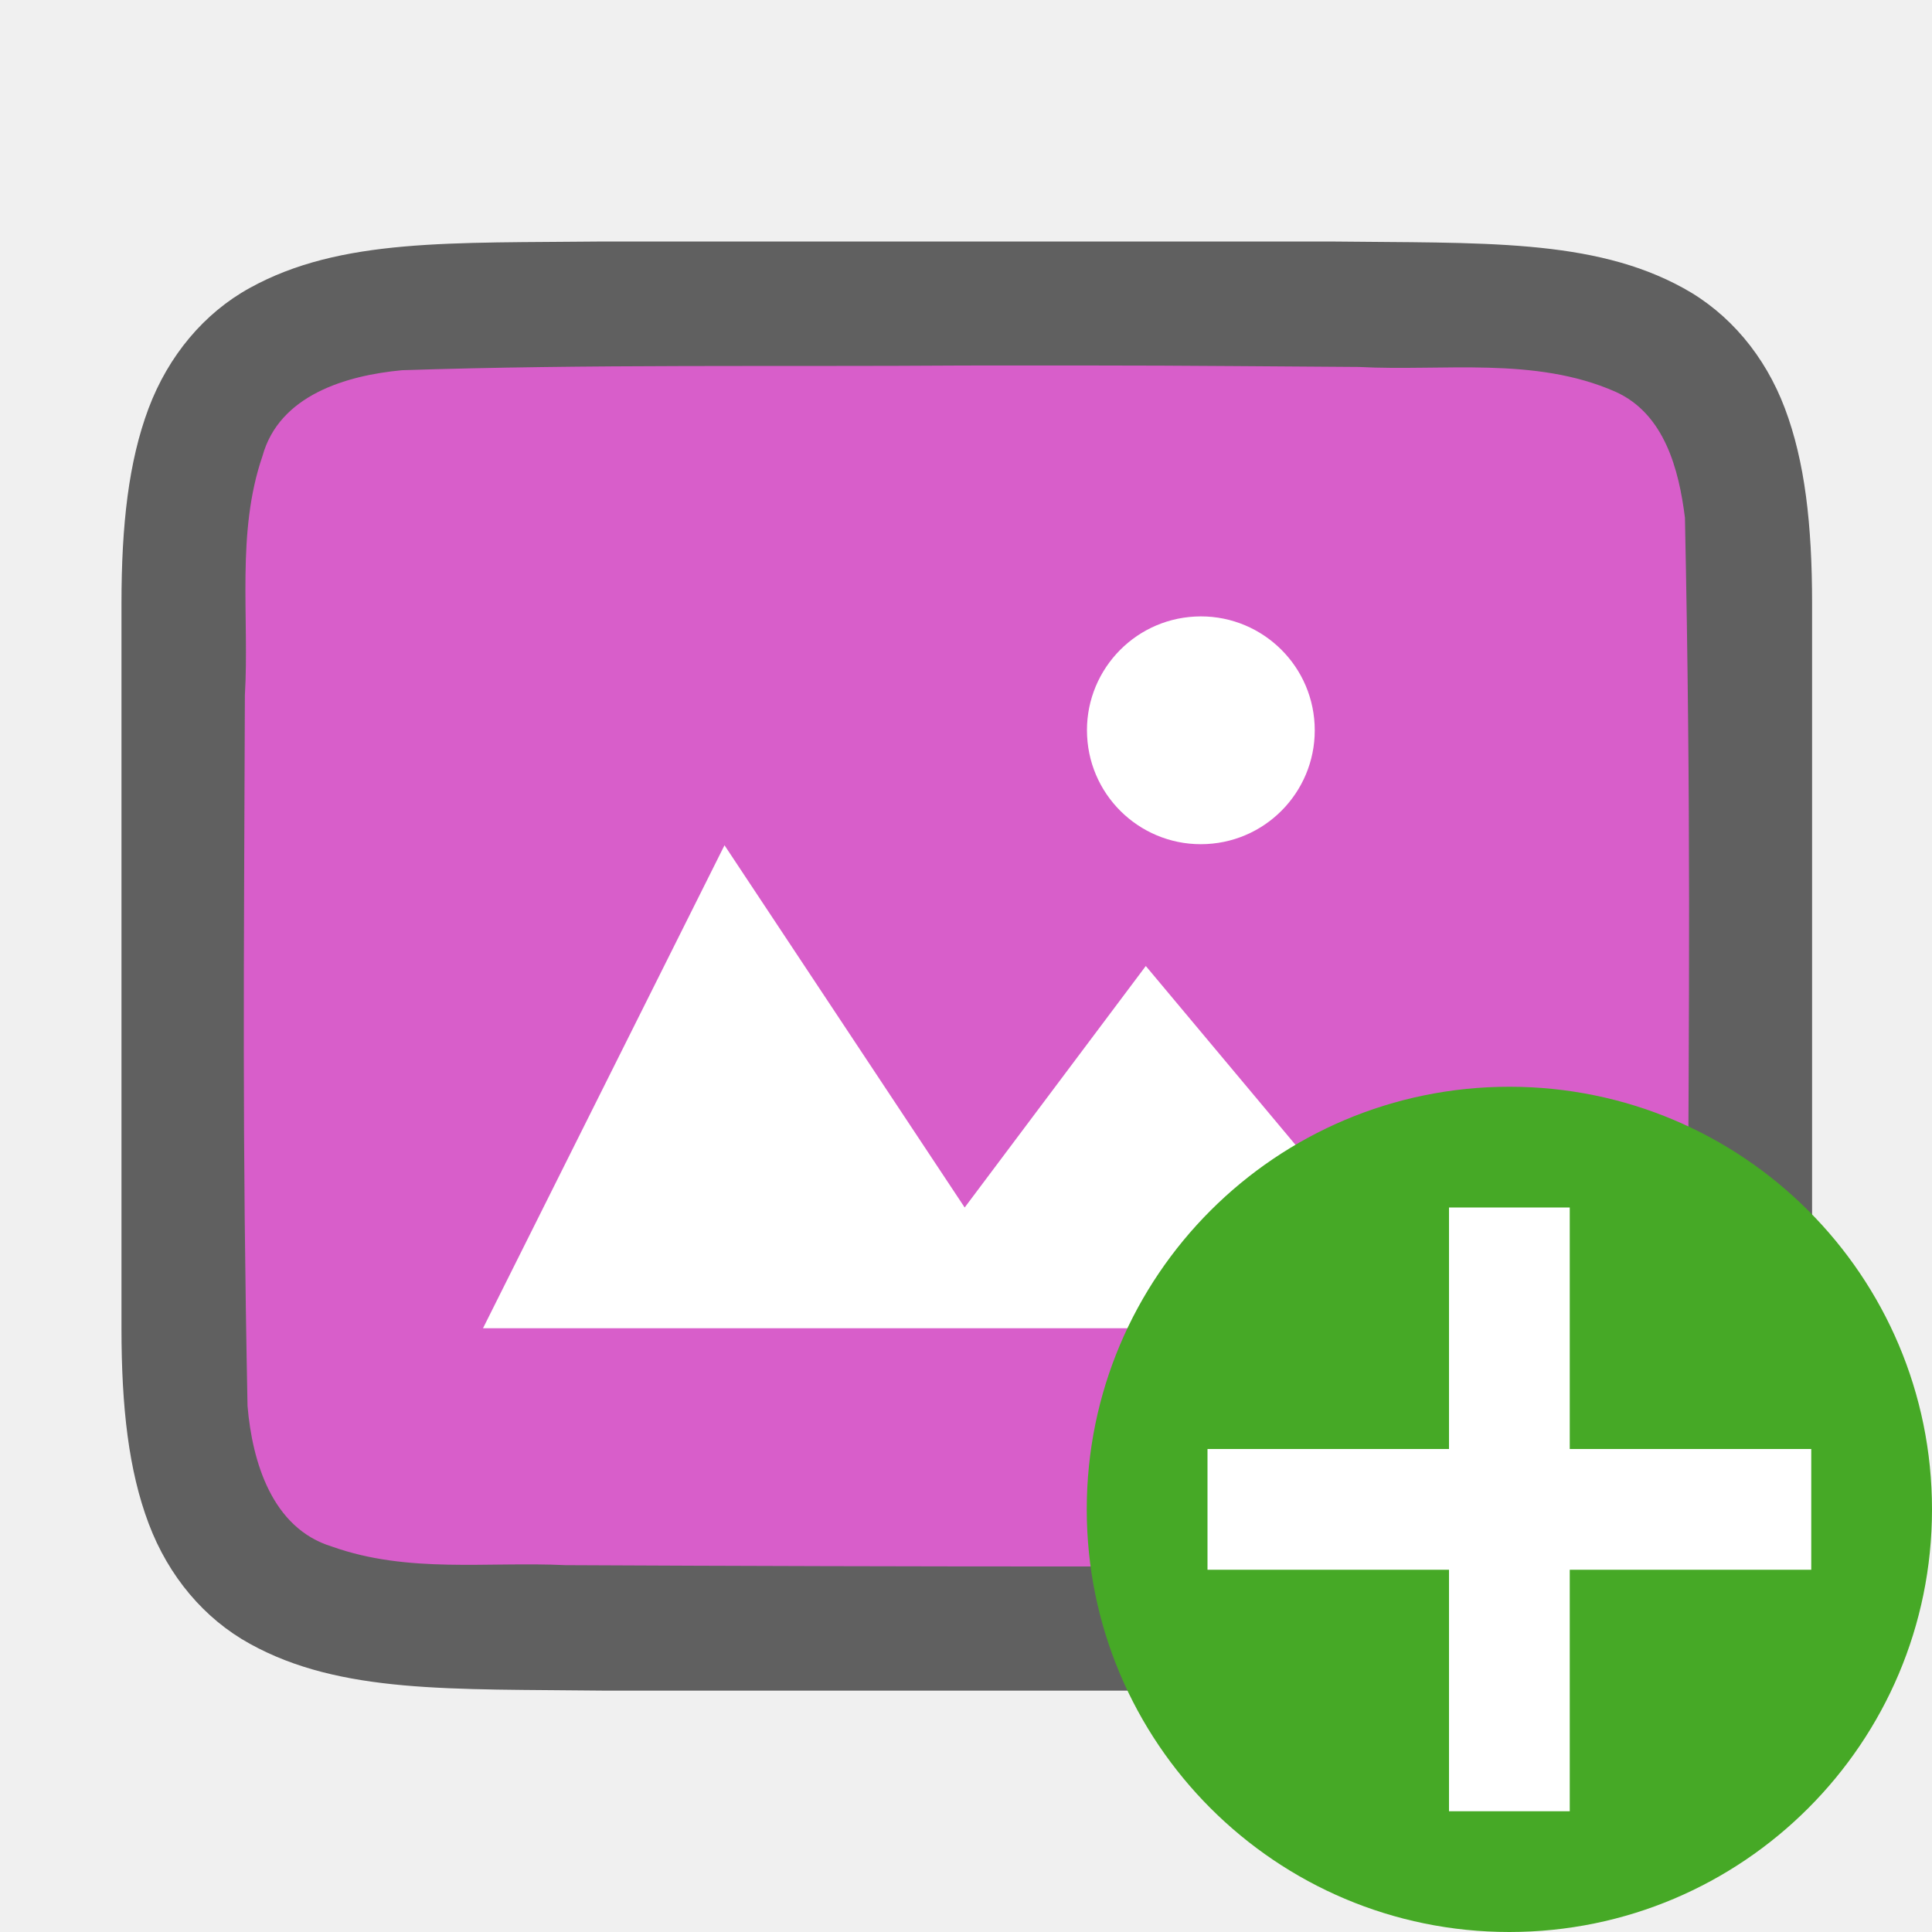
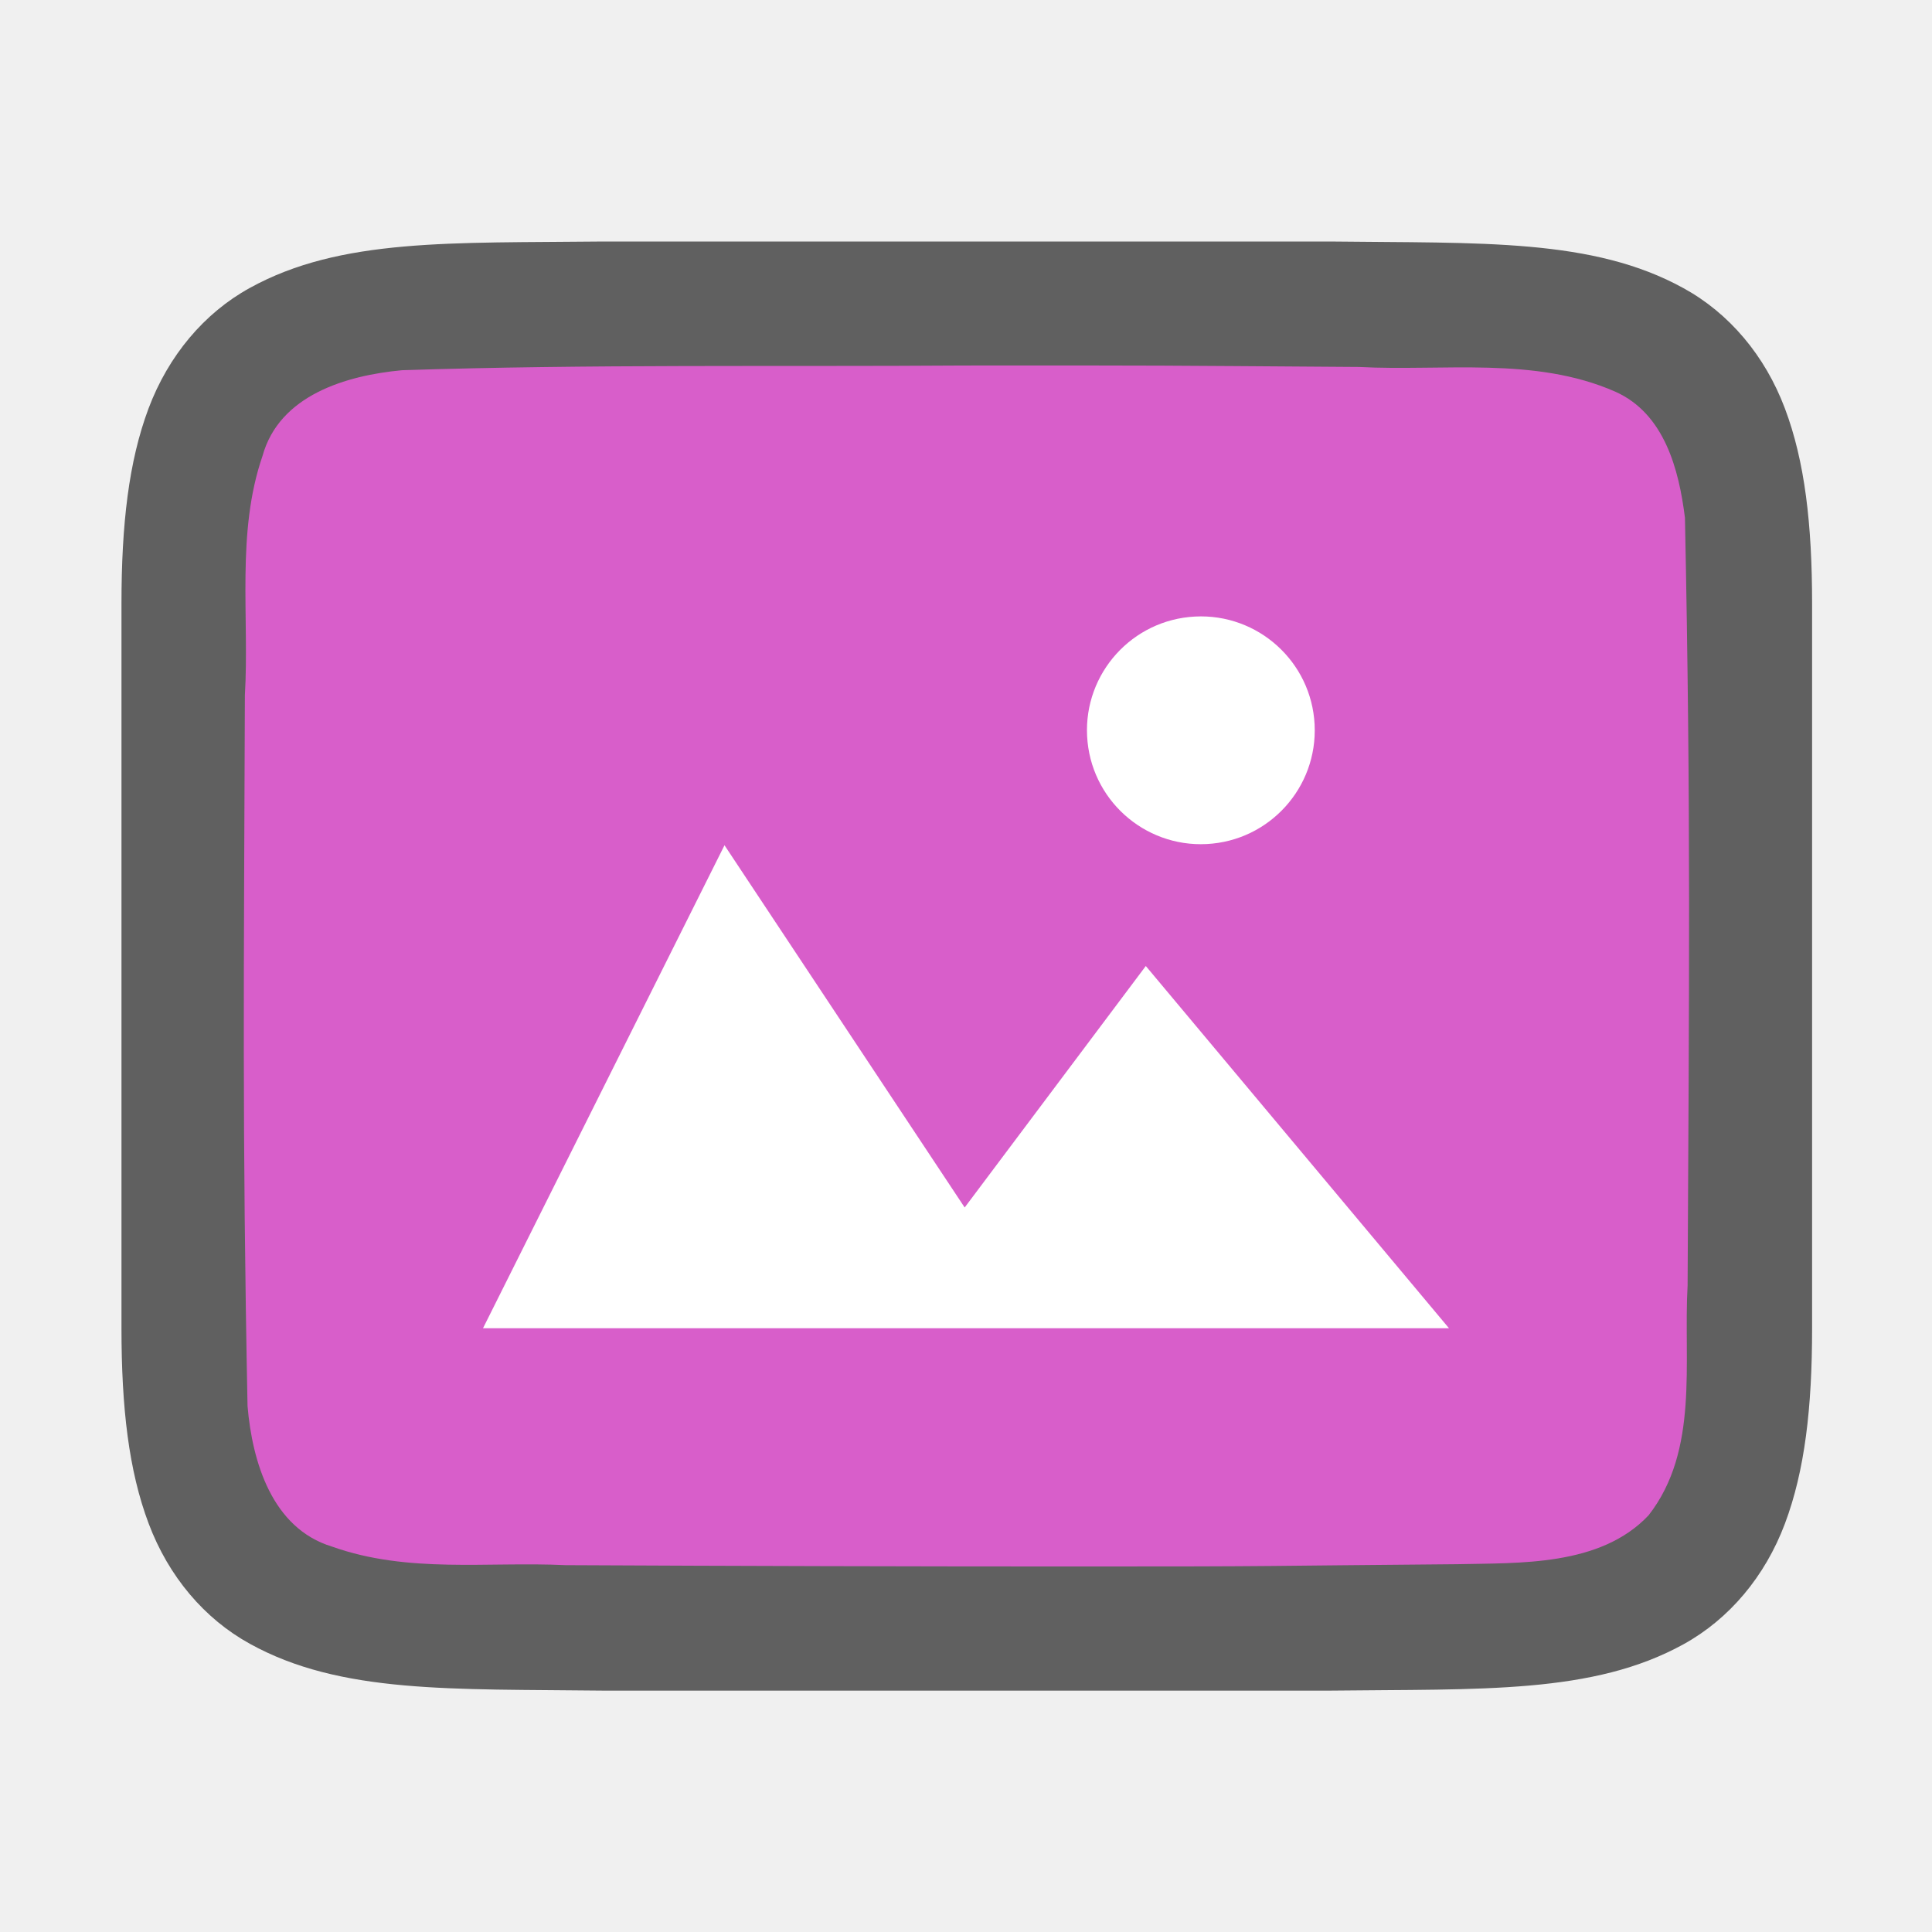
<svg xmlns="http://www.w3.org/2000/svg" viewBox="0 0 16 16" version="1.1" id="svg4">
  <defs id="defs8" />
  <path id="path4237-1" d="M 5,2 C 3.742,2.014 2.821,1.969 2.068,2.385 1.692,2.592 1.395,2.944 1.23,3.383 1.066,3.821 1.006,4.342 1.006,5 v 1.488 4.512 c 0,0.658 0.06,1.179 0.225,1.617 0.165,0.439 0.462,0.789 0.838,0.996 C 2.821,14.029 3.742,13.986 5,14.001 h 0.002 6.006 0.004 c 1.258,-0.015 2.179,0.031 2.932,-0.385 0.376,-0.208 0.673,-0.559 0.838,-0.998 0.165,-0.439 0.225,-0.96 0.225,-1.617 V 6.467 5 c 0,-0.658 -0.06,-1.179 -0.225,-1.617 C 14.617,2.944 14.32,2.594 13.943,2.387 13.191,1.972 12.27,2.015 11.012,2 h -0.002 -6.006 z" style="font-style:normal;font-variant:normal;font-weight:normal;font-stretch:normal;font-size:15px;line-height:125%;font-family:Ubuntu;-inkscape-font-specification:Ubuntu;text-align:center;letter-spacing:0px;word-spacing:0px;writing-mode:lr-tb;text-anchor:middle;display:inline;opacity:0.6;fill:#000000;fill-opacity:1;stroke:none;stroke-width:1" />
  <path id="path1993" d="M 7.989,3.027 C 6.433,3.038 4.879,3.015 3.329,3.066 2.868,3.109 2.313,3.272 2.174,3.776 1.955,4.411 2.066,5.11 2.028,5.758 c -0.008,2.297 -0.023,3.596 0.022,5.886 0.039,0.462 0.203,1.013 0.699,1.164 0.632,0.225 1.284,0.123 1.936,0.154 1.424,0.007 2.851,0.011 4.276,0.011 1.705,3.5e-4 1.408,-0.005 3.107,-0.019 0.512,-0.012 1.184,0.02 1.585,-0.405 0.421,-0.54 0.287,-1.268 0.323,-1.904 0.012,-2.444 0.028,-3.911 -0.022,-6.357 C 13.904,3.887 13.784,3.426 13.378,3.244 12.71,2.95 11.952,3.076 11.253,3.039 9.498,3.027 9.744,3.026 7.989,3.027 Z" style="opacity:1;vector-effect:none;fill:#d85eca;fill-opacity:1;stroke:none;stroke-width:1;stroke-linecap:round;stroke-linejoin:bevel;stroke-miterlimit:4;stroke-dasharray:none;stroke-dashoffset:0;stroke-opacity:1" />
  <path style="color:#000000;display:inline;overflow:visible;visibility:visible;opacity:1;fill:#ffffff;fill-opacity:1;fill-rule:nonzero;stroke:none;stroke-width:18.285;marker:none;enable-background:accumulate" d="m 6,7 -2,4 h 8 l -2.511,-3 -1.5,2 z" id="path1099" />
  <path style="opacity:1;vector-effect:none;fill:#ffffff;fill-opacity:1;stroke:none;stroke-width:1.886;stroke-linecap:round;stroke-linejoin:bevel;stroke-miterlimit:4;stroke-dasharray:none;stroke-dashoffset:0;stroke-opacity:1" id="path3397" d="M 10.887,6.001 A 0.943,0.943 0 0 1 9.993,6.99 0.943,0.943 0 0 1 9.003,6.096 0.943,0.943 0 0 1 9.897,5.106 0.943,0.943 0 0 1 10.887,6" />
-   <circle style="opacity:1;vector-effect:none;fill:#46a926;fill-opacity:1;stroke:none;stroke-width:3.5;stroke-linecap:butt;stroke-linejoin:round;stroke-miterlimit:4;stroke-dasharray:none;stroke-dashoffset:0;stroke-opacity:1" id="path2644" cy="12.5" cx="12.5" r="3.5" />
-   <path id="path1063" overflow="visible" font-weight="400" style="color:#000000;font-weight:400;line-height:normal;font-family:sans-serif;text-indent:0;text-align:start;text-decoration:none;text-decoration-line:none;text-decoration-style:solid;text-decoration-color:#000000;text-transform:none;white-space:normal;overflow:visible;isolation:auto;mix-blend-mode:normal;fill:#ffffff;fill-opacity:1;marker:none" d="m 12,10 v 2 H 10 v 1 H 12 v 2 h 1 v -2 h 2 v -1 h -2 v -2 z" />
</svg>
